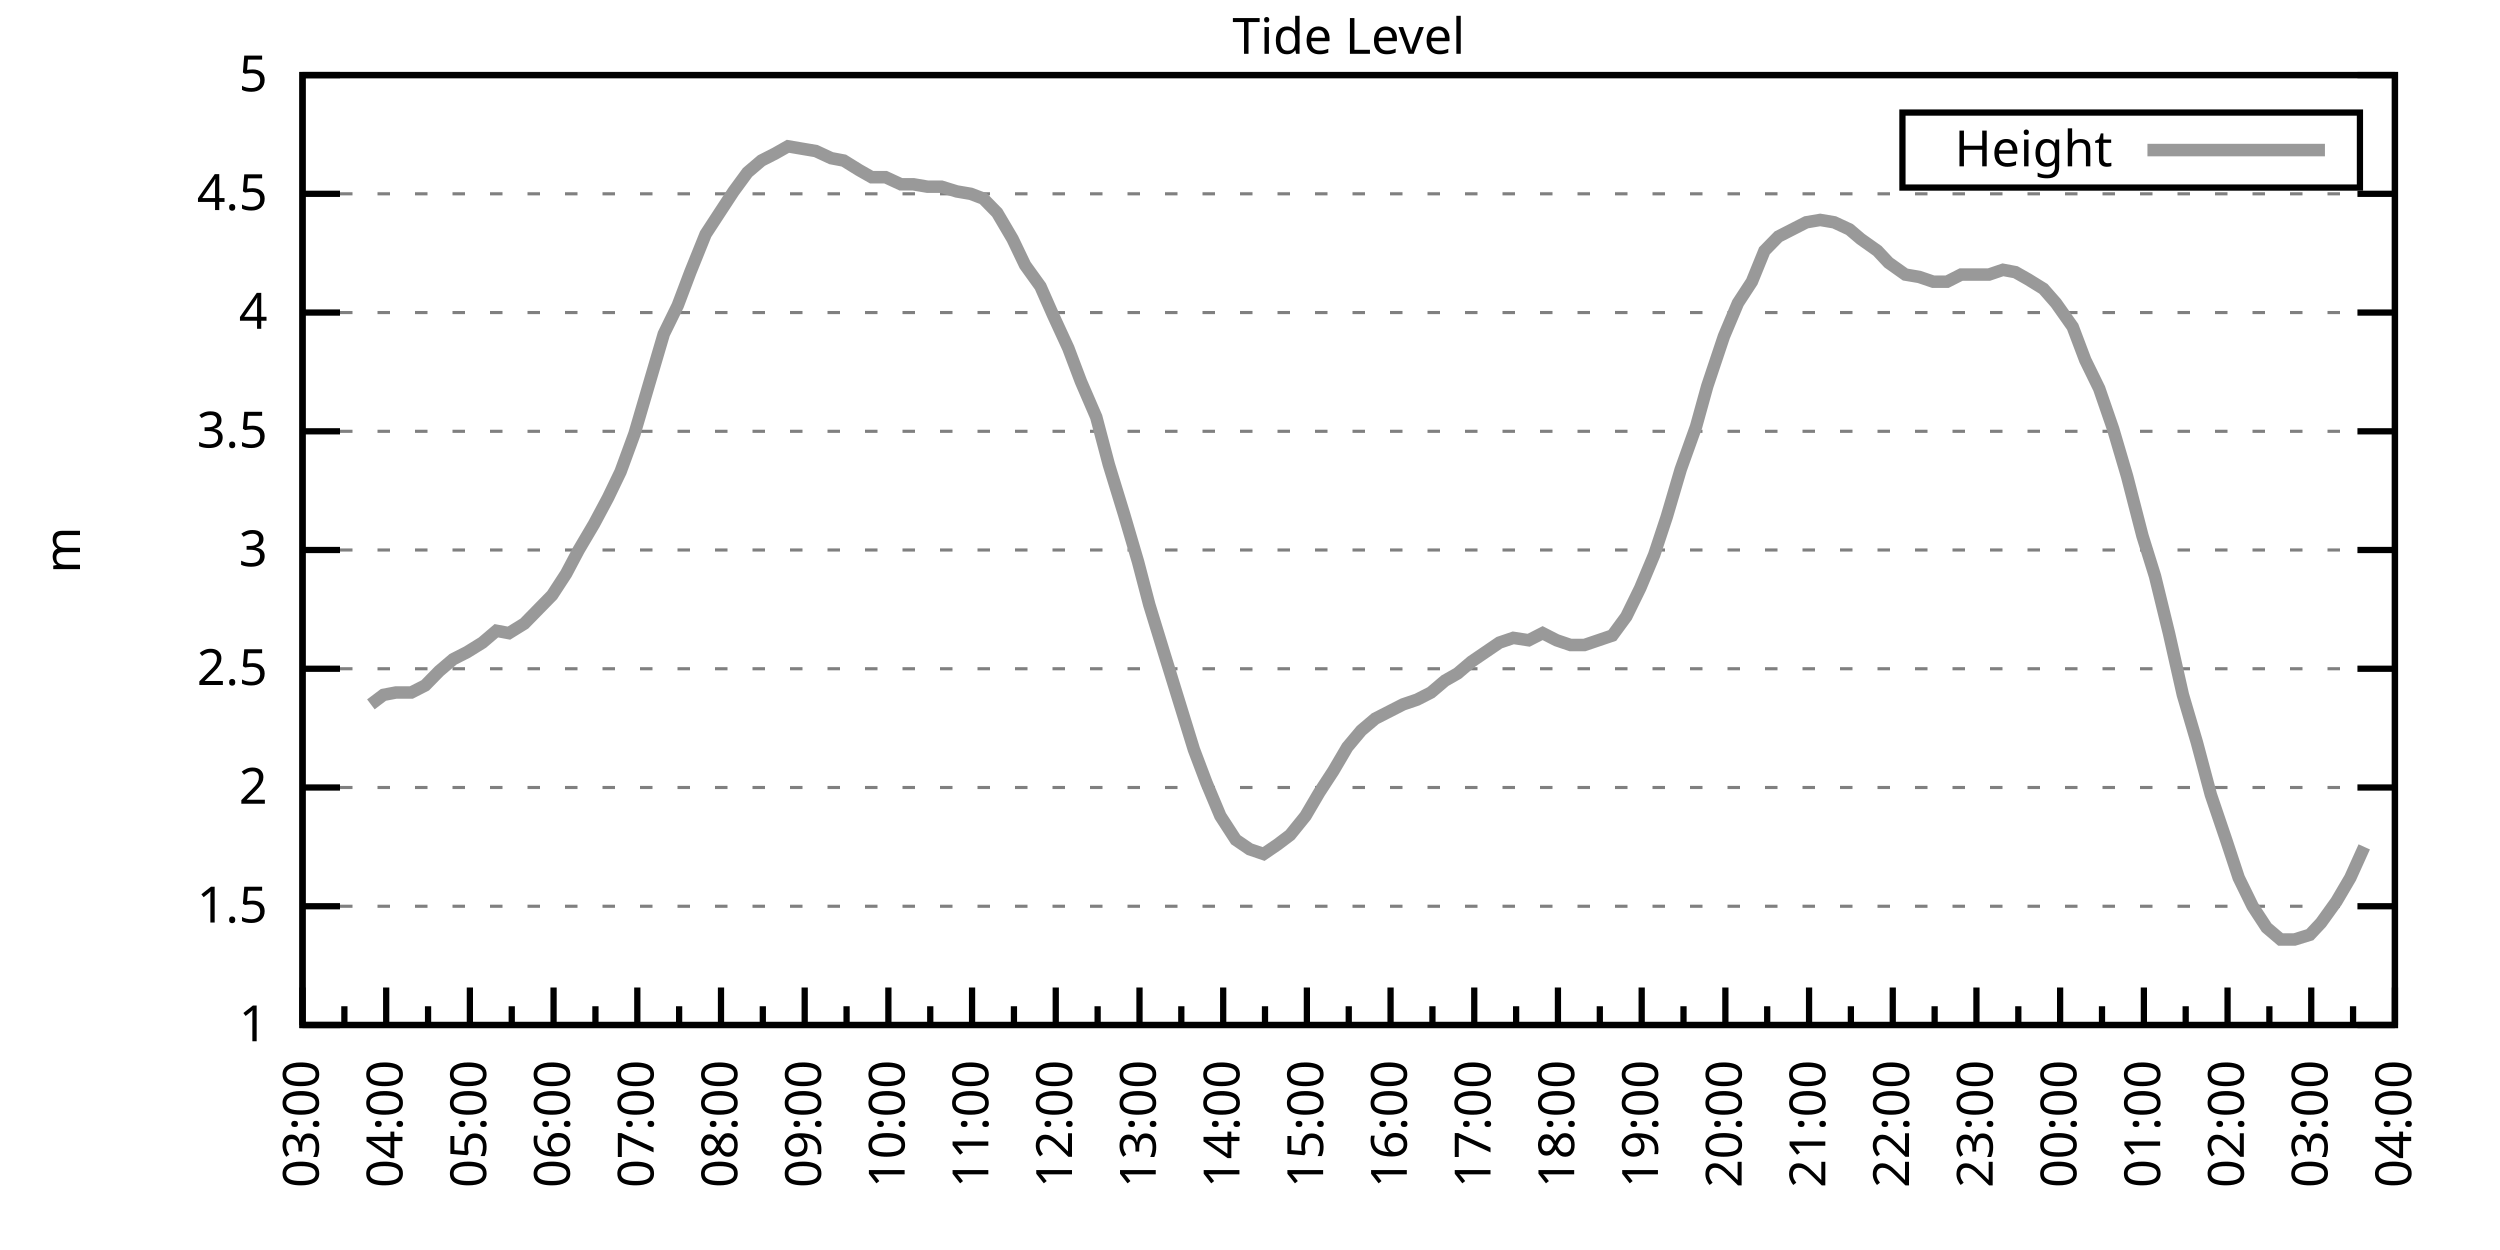
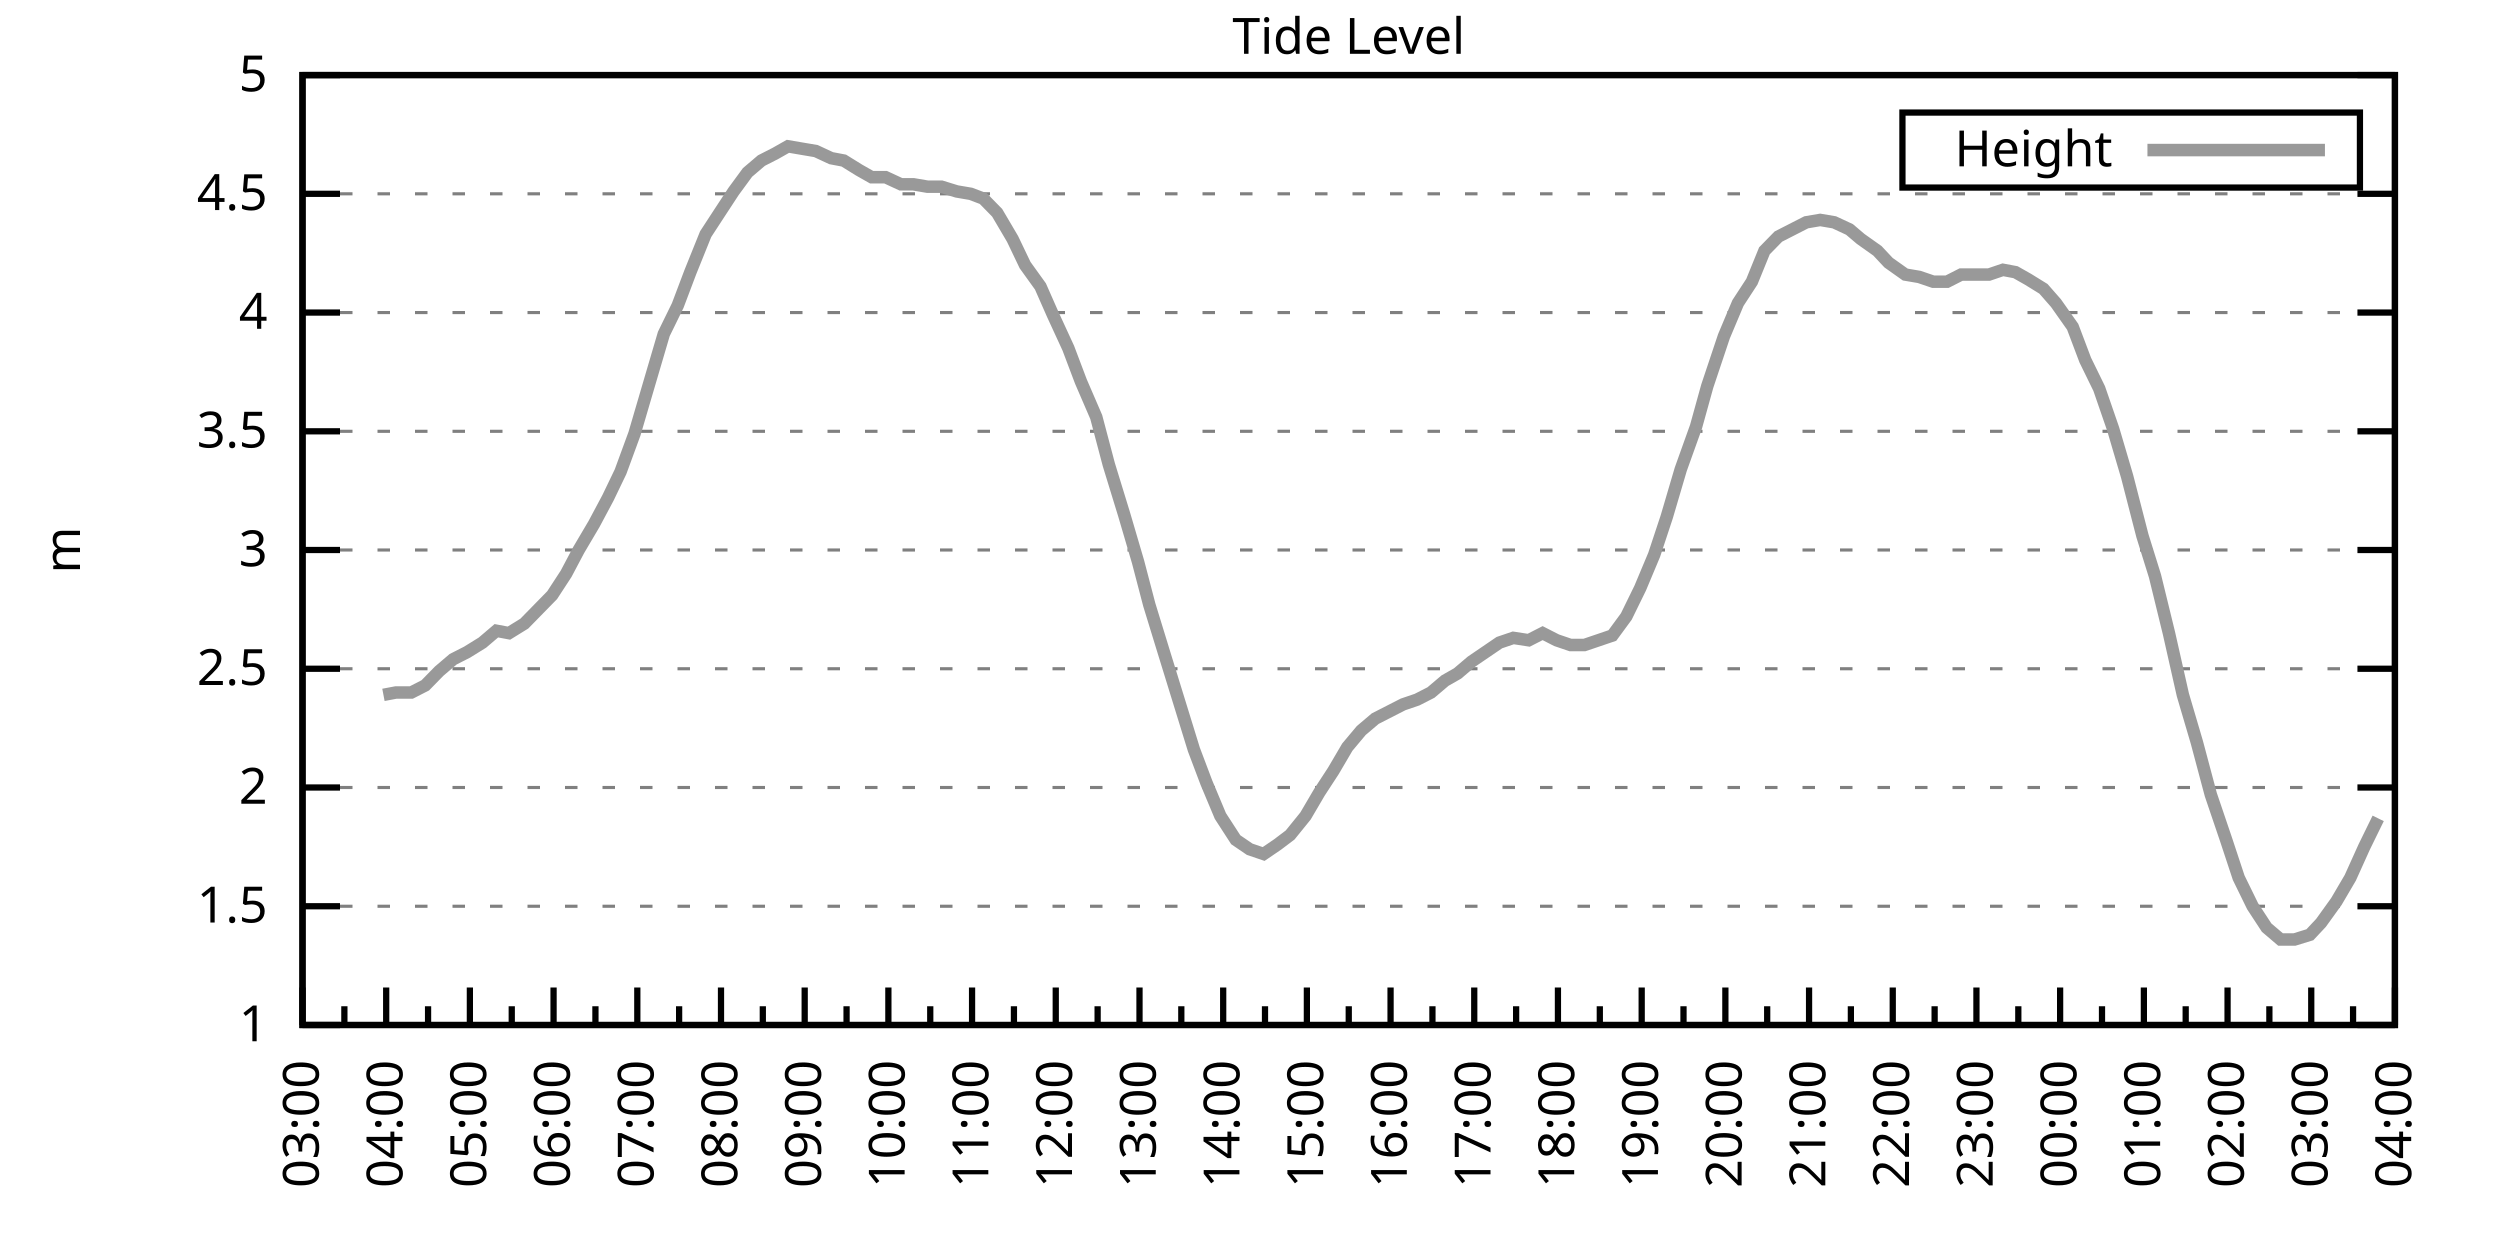
<svg xmlns="http://www.w3.org/2000/svg" xmlns:xlink="http://www.w3.org/1999/xlink" width="400" height="200" viewBox="0 0 400 200">
  <g id="gnuplot_canvas">
    <rect x="0" y="0" width="400" height="200" fill="none" />
    <defs>
      <circle id="gpDot" r="0.5" stroke-width="0.5" stroke="currentColor" />
      <path id="gpPt0" stroke-width="0.333" stroke="currentColor" d="M-1,0 h2 M0,-1 v2" />
      <path id="gpPt1" stroke-width="0.333" stroke="currentColor" d="M-1,-1 L1,1 M1,-1 L-1,1" />
      <path id="gpPt2" stroke-width="0.333" stroke="currentColor" d="M-1,0 L1,0 M0,-1 L0,1 M-1,-1 L1,1 M-1,1 L1,-1" />
      <rect id="gpPt3" stroke-width="0.333" stroke="currentColor" x="-1" y="-1" width="2" height="2" />
      <rect id="gpPt4" stroke-width="0.333" stroke="currentColor" fill="currentColor" x="-1" y="-1" width="2" height="2" />
      <circle id="gpPt5" stroke-width="0.333" stroke="currentColor" cx="0" cy="0" r="1" />
      <use xlink:href="#gpPt5" id="gpPt6" fill="currentColor" stroke="none" />
      <path id="gpPt7" stroke-width="0.333" stroke="currentColor" d="M0,-1.33 L-1.33,0.67 L1.33,0.67 z" />
      <use xlink:href="#gpPt7" id="gpPt8" fill="currentColor" stroke="none" />
      <use xlink:href="#gpPt7" id="gpPt9" stroke="currentColor" transform="rotate(180)" />
      <use xlink:href="#gpPt9" id="gpPt10" fill="currentColor" stroke="none" />
      <use xlink:href="#gpPt3" id="gpPt11" stroke="currentColor" transform="rotate(45)" />
      <use xlink:href="#gpPt11" id="gpPt12" fill="currentColor" stroke="none" />
      <path id="gpPt13" stroke-width="0.333" stroke="currentColor" d="M0,1.330 L1.265,0.411 L0.782,-1.067 L-0.782,-1.076 L-1.265,0.411 z" />
      <use xlink:href="#gpPt13" id="gpPt14" fill="currentColor" stroke="none" />
      <filter id="textbox" filterUnits="objectBoundingBox" x="0" y="0" height="1" width="1">
        <feFlood flood-color="white" flood-opacity="1" result="bgnd" />
        <feComposite in="SourceGraphic" in2="bgnd" operator="atop" />
      </filter>
      <filter id="greybox" filterUnits="objectBoundingBox" x="0" y="0" height="1" width="1">
        <feFlood flood-color="lightgrey" flood-opacity="1" result="grey" />
        <feComposite in="SourceGraphic" in2="grey" operator="atop" />
      </filter>
    </defs>
    <g fill="none" color="white" stroke="currentColor" stroke-width="1.00" stroke-linecap="butt" stroke-linejoin="miter">
</g>
    <g fill="none" color="black" stroke="currentColor" stroke-width="1.00" stroke-linecap="butt" stroke-linejoin="miter">
      <g stroke="none" shape-rendering="crispEdges">
        <polygon fill="rgb(255, 255, 255)" points="48.40,164.00 383.18,164.00 383.18,12.02 48.40,12.02 " />
      </g>
    </g>
    <g fill="none" color="black" stroke="currentColor" stroke-width="1.00" stroke-linecap="butt" stroke-linejoin="miter">
</g>
    <g fill="none" color="black" stroke="black" stroke-width="0.50" stroke-linecap="butt" stroke-linejoin="miter">
</g>
    <g fill="none" color="gray" stroke="currentColor" stroke-width="0.50" stroke-linecap="butt" stroke-linejoin="miter">
      <path stroke="gray" stroke-dasharray="2,4" class="gridline" d="M48.40,164.00 L383.19,164.00  " />
    </g>
    <g fill="none" color="gray" stroke="gray" stroke-width="1.00" stroke-linecap="butt" stroke-linejoin="miter">
</g>
    <g fill="none" color="black" stroke="currentColor" stroke-width="1.00" stroke-linecap="butt" stroke-linejoin="miter">
      <path stroke="black" d="M48.40,164.00 L54.40,164.00 M383.19,164.00 L377.19,164.00  " />
      <g transform="translate(42.80,166.60)" stroke="none" fill="black" font-family="Sans" font-size="8.00" text-anchor="end">
        <text>
          <tspan font-family="Sans"> 1</tspan>
        </text>
      </g>
    </g>
    <g fill="none" color="black" stroke="currentColor" stroke-width="1.00" stroke-linecap="butt" stroke-linejoin="miter">
</g>
    <g fill="none" color="black" stroke="black" stroke-width="0.50" stroke-linecap="butt" stroke-linejoin="miter">
</g>
    <g fill="none" color="gray" stroke="currentColor" stroke-width="0.50" stroke-linecap="butt" stroke-linejoin="miter">
      <path stroke="gray" stroke-dasharray="2,4" class="gridline" d="M48.40,145.00 L383.19,145.00  " />
    </g>
    <g fill="none" color="gray" stroke="gray" stroke-width="1.00" stroke-linecap="butt" stroke-linejoin="miter">
</g>
    <g fill="none" color="black" stroke="currentColor" stroke-width="1.00" stroke-linecap="butt" stroke-linejoin="miter">
      <path stroke="black" d="M48.40,145.00 L54.40,145.00 M383.19,145.00 L377.19,145.00  " />
      <g transform="translate(42.80,147.60)" stroke="none" fill="black" font-family="Sans" font-size="8.00" text-anchor="end">
        <text>
          <tspan font-family="Sans"> 1.5</tspan>
        </text>
      </g>
    </g>
    <g fill="none" color="black" stroke="currentColor" stroke-width="1.00" stroke-linecap="butt" stroke-linejoin="miter">
</g>
    <g fill="none" color="black" stroke="black" stroke-width="0.50" stroke-linecap="butt" stroke-linejoin="miter">
</g>
    <g fill="none" color="gray" stroke="currentColor" stroke-width="0.50" stroke-linecap="butt" stroke-linejoin="miter">
      <path stroke="gray" stroke-dasharray="2,4" class="gridline" d="M48.40,126.00 L383.19,126.00  " />
    </g>
    <g fill="none" color="gray" stroke="gray" stroke-width="1.00" stroke-linecap="butt" stroke-linejoin="miter">
</g>
    <g fill="none" color="black" stroke="currentColor" stroke-width="1.00" stroke-linecap="butt" stroke-linejoin="miter">
      <path stroke="black" d="M48.40,126.00 L54.40,126.00 M383.19,126.00 L377.19,126.00  " />
      <g transform="translate(42.80,128.60)" stroke="none" fill="black" font-family="Sans" font-size="8.00" text-anchor="end">
        <text>
          <tspan font-family="Sans"> 2</tspan>
        </text>
      </g>
    </g>
    <g fill="none" color="black" stroke="currentColor" stroke-width="1.00" stroke-linecap="butt" stroke-linejoin="miter">
</g>
    <g fill="none" color="black" stroke="black" stroke-width="0.50" stroke-linecap="butt" stroke-linejoin="miter">
</g>
    <g fill="none" color="gray" stroke="currentColor" stroke-width="0.50" stroke-linecap="butt" stroke-linejoin="miter">
      <path stroke="gray" stroke-dasharray="2,4" class="gridline" d="M48.40,107.00 L383.19,107.00  " />
    </g>
    <g fill="none" color="gray" stroke="gray" stroke-width="1.00" stroke-linecap="butt" stroke-linejoin="miter">
</g>
    <g fill="none" color="black" stroke="currentColor" stroke-width="1.00" stroke-linecap="butt" stroke-linejoin="miter">
      <path stroke="black" d="M48.40,107.00 L54.40,107.00 M383.19,107.00 L377.19,107.00  " />
      <g transform="translate(42.80,109.60)" stroke="none" fill="black" font-family="Sans" font-size="8.00" text-anchor="end">
        <text>
          <tspan font-family="Sans"> 2.5</tspan>
        </text>
      </g>
    </g>
    <g fill="none" color="black" stroke="currentColor" stroke-width="1.00" stroke-linecap="butt" stroke-linejoin="miter">
</g>
    <g fill="none" color="black" stroke="black" stroke-width="0.50" stroke-linecap="butt" stroke-linejoin="miter">
</g>
    <g fill="none" color="gray" stroke="currentColor" stroke-width="0.50" stroke-linecap="butt" stroke-linejoin="miter">
      <path stroke="gray" stroke-dasharray="2,4" class="gridline" d="M48.40,88.00 L383.19,88.00  " />
    </g>
    <g fill="none" color="gray" stroke="gray" stroke-width="1.00" stroke-linecap="butt" stroke-linejoin="miter">
</g>
    <g fill="none" color="black" stroke="currentColor" stroke-width="1.00" stroke-linecap="butt" stroke-linejoin="miter">
      <path stroke="black" d="M48.40,88.00 L54.40,88.00 M383.19,88.00 L377.19,88.00  " />
      <g transform="translate(42.80,90.60)" stroke="none" fill="black" font-family="Sans" font-size="8.00" text-anchor="end">
        <text>
          <tspan font-family="Sans"> 3</tspan>
        </text>
      </g>
    </g>
    <g fill="none" color="black" stroke="currentColor" stroke-width="1.00" stroke-linecap="butt" stroke-linejoin="miter">
</g>
    <g fill="none" color="black" stroke="black" stroke-width="0.50" stroke-linecap="butt" stroke-linejoin="miter">
</g>
    <g fill="none" color="gray" stroke="currentColor" stroke-width="0.50" stroke-linecap="butt" stroke-linejoin="miter">
      <path stroke="gray" stroke-dasharray="2,4" class="gridline" d="M48.40,69.01 L383.19,69.01  " />
    </g>
    <g fill="none" color="gray" stroke="gray" stroke-width="1.00" stroke-linecap="butt" stroke-linejoin="miter">
</g>
    <g fill="none" color="black" stroke="currentColor" stroke-width="1.00" stroke-linecap="butt" stroke-linejoin="miter">
      <path stroke="black" d="M48.40,69.01 L54.40,69.01 M383.19,69.01 L377.19,69.01  " />
      <g transform="translate(42.80,71.61)" stroke="none" fill="black" font-family="Sans" font-size="8.00" text-anchor="end">
        <text>
          <tspan font-family="Sans"> 3.5</tspan>
        </text>
      </g>
    </g>
    <g fill="none" color="black" stroke="currentColor" stroke-width="1.00" stroke-linecap="butt" stroke-linejoin="miter">
</g>
    <g fill="none" color="black" stroke="black" stroke-width="0.50" stroke-linecap="butt" stroke-linejoin="miter">
</g>
    <g fill="none" color="gray" stroke="currentColor" stroke-width="0.50" stroke-linecap="butt" stroke-linejoin="miter">
      <path stroke="gray" stroke-dasharray="2,4" class="gridline" d="M48.40,50.01 L383.19,50.01  " />
    </g>
    <g fill="none" color="gray" stroke="gray" stroke-width="1.00" stroke-linecap="butt" stroke-linejoin="miter">
</g>
    <g fill="none" color="black" stroke="currentColor" stroke-width="1.00" stroke-linecap="butt" stroke-linejoin="miter">
      <path stroke="black" d="M48.40,50.01 L54.40,50.01 M383.19,50.01 L377.19,50.01  " />
      <g transform="translate(42.80,52.61)" stroke="none" fill="black" font-family="Sans" font-size="8.00" text-anchor="end">
        <text>
          <tspan font-family="Sans"> 4</tspan>
        </text>
      </g>
    </g>
    <g fill="none" color="black" stroke="currentColor" stroke-width="1.00" stroke-linecap="butt" stroke-linejoin="miter">
</g>
    <g fill="none" color="black" stroke="black" stroke-width="0.50" stroke-linecap="butt" stroke-linejoin="miter">
</g>
    <g fill="none" color="gray" stroke="currentColor" stroke-width="0.50" stroke-linecap="butt" stroke-linejoin="miter">
      <path stroke="gray" stroke-dasharray="2,4" class="gridline" d="M48.40,31.01 L383.19,31.01  " />
    </g>
    <g fill="none" color="gray" stroke="gray" stroke-width="1.00" stroke-linecap="butt" stroke-linejoin="miter">
</g>
    <g fill="none" color="black" stroke="currentColor" stroke-width="1.00" stroke-linecap="butt" stroke-linejoin="miter">
      <path stroke="black" d="M48.40,31.01 L54.40,31.01 M383.19,31.01 L377.19,31.01  " />
      <g transform="translate(42.80,33.61)" stroke="none" fill="black" font-family="Sans" font-size="8.00" text-anchor="end">
        <text>
          <tspan font-family="Sans"> 4.5</tspan>
        </text>
      </g>
    </g>
    <g fill="none" color="black" stroke="currentColor" stroke-width="1.00" stroke-linecap="butt" stroke-linejoin="miter">
</g>
    <g fill="none" color="black" stroke="black" stroke-width="0.50" stroke-linecap="butt" stroke-linejoin="miter">
</g>
    <g fill="none" color="gray" stroke="currentColor" stroke-width="0.50" stroke-linecap="butt" stroke-linejoin="miter">
      <path stroke="gray" stroke-dasharray="2,4" class="gridline" d="M48.40,12.01 L383.19,12.01  " />
    </g>
    <g fill="none" color="gray" stroke="gray" stroke-width="1.00" stroke-linecap="butt" stroke-linejoin="miter">
</g>
    <g fill="none" color="black" stroke="currentColor" stroke-width="1.00" stroke-linecap="butt" stroke-linejoin="miter">
      <path stroke="black" d="M48.40,12.01 L54.40,12.01 M383.19,12.01 L377.19,12.01  " />
      <g transform="translate(42.80,14.61)" stroke="none" fill="black" font-family="Sans" font-size="8.00" text-anchor="end">
        <text>
          <tspan font-family="Sans"> 5</tspan>
        </text>
      </g>
    </g>
    <g fill="none" color="black" stroke="currentColor" stroke-width="1.00" stroke-linecap="butt" stroke-linejoin="miter">
      <path stroke="black" d="M48.40,164.00 L48.40,158.00  " />
      <g transform="translate(51.00,169.60) rotate(270)" stroke="none" fill="black" font-family="Sans" font-size="8.00" text-anchor="end">
        <text>
          <tspan font-family="Sans">03:00</tspan>
        </text>
      </g>
    </g>
    <g fill="none" color="black" stroke="currentColor" stroke-width="1.00" stroke-linecap="butt" stroke-linejoin="miter">
      <path stroke="black" d="M55.10,164.00 L55.10,161.00 M61.79,164.00 L61.79,158.00  " />
      <g transform="translate(64.39,169.60) rotate(270)" stroke="none" fill="black" font-family="Sans" font-size="8.00" text-anchor="end">
        <text>
          <tspan font-family="Sans">04:00</tspan>
        </text>
      </g>
    </g>
    <g fill="none" color="black" stroke="currentColor" stroke-width="1.00" stroke-linecap="butt" stroke-linejoin="miter">
      <path stroke="black" d="M68.49,164.00 L68.49,161.00 M75.18,164.00 L75.18,158.00  " />
      <g transform="translate(77.78,169.60) rotate(270)" stroke="none" fill="black" font-family="Sans" font-size="8.00" text-anchor="end">
        <text>
          <tspan font-family="Sans">05:00</tspan>
        </text>
      </g>
    </g>
    <g fill="none" color="black" stroke="currentColor" stroke-width="1.00" stroke-linecap="butt" stroke-linejoin="miter">
      <path stroke="black" d="M81.88,164.00 L81.88,161.00 M88.57,164.00 L88.57,158.00  " />
      <g transform="translate(91.17,169.60) rotate(270)" stroke="none" fill="black" font-family="Sans" font-size="8.00" text-anchor="end">
        <text>
          <tspan font-family="Sans">06:00</tspan>
        </text>
      </g>
    </g>
    <g fill="none" color="black" stroke="currentColor" stroke-width="1.00" stroke-linecap="butt" stroke-linejoin="miter">
      <path stroke="black" d="M95.27,164.00 L95.27,161.00 M101.97,164.00 L101.97,158.00  " />
      <g transform="translate(104.57,169.60) rotate(270)" stroke="none" fill="black" font-family="Sans" font-size="8.00" text-anchor="end">
        <text>
          <tspan font-family="Sans">07:00</tspan>
        </text>
      </g>
    </g>
    <g fill="none" color="black" stroke="currentColor" stroke-width="1.00" stroke-linecap="butt" stroke-linejoin="miter">
      <path stroke="black" d="M108.66,164.00 L108.66,161.00 M115.36,164.00 L115.36,158.00  " />
      <g transform="translate(117.96,169.60) rotate(270)" stroke="none" fill="black" font-family="Sans" font-size="8.00" text-anchor="end">
        <text>
          <tspan font-family="Sans">08:00</tspan>
        </text>
      </g>
    </g>
    <g fill="none" color="black" stroke="currentColor" stroke-width="1.00" stroke-linecap="butt" stroke-linejoin="miter">
      <path stroke="black" d="M122.05,164.00 L122.05,161.00 M128.75,164.00 L128.75,158.00  " />
      <g transform="translate(131.35,169.60) rotate(270)" stroke="none" fill="black" font-family="Sans" font-size="8.00" text-anchor="end">
        <text>
          <tspan font-family="Sans">09:00</tspan>
        </text>
      </g>
    </g>
    <g fill="none" color="black" stroke="currentColor" stroke-width="1.00" stroke-linecap="butt" stroke-linejoin="miter">
      <path stroke="black" d="M135.45,164.00 L135.45,161.00 M142.14,164.00 L142.14,158.00  " />
      <g transform="translate(144.74,169.60) rotate(270)" stroke="none" fill="black" font-family="Sans" font-size="8.00" text-anchor="end">
        <text>
          <tspan font-family="Sans">10:00</tspan>
        </text>
      </g>
    </g>
    <g fill="none" color="black" stroke="currentColor" stroke-width="1.00" stroke-linecap="butt" stroke-linejoin="miter">
      <path stroke="black" d="M148.84,164.00 L148.84,161.00 M155.53,164.00 L155.53,158.00  " />
      <g transform="translate(158.13,169.60) rotate(270)" stroke="none" fill="black" font-family="Sans" font-size="8.00" text-anchor="end">
        <text>
          <tspan font-family="Sans">11:00</tspan>
        </text>
      </g>
    </g>
    <g fill="none" color="black" stroke="currentColor" stroke-width="1.00" stroke-linecap="butt" stroke-linejoin="miter">
      <path stroke="black" d="M162.23,164.00 L162.23,161.00 M168.92,164.00 L168.92,158.00  " />
      <g transform="translate(171.52,169.60) rotate(270)" stroke="none" fill="black" font-family="Sans" font-size="8.00" text-anchor="end">
        <text>
          <tspan font-family="Sans">12:00</tspan>
        </text>
      </g>
    </g>
    <g fill="none" color="black" stroke="currentColor" stroke-width="1.00" stroke-linecap="butt" stroke-linejoin="miter">
      <path stroke="black" d="M175.62,164.00 L175.62,161.00 M182.32,164.00 L182.32,158.00  " />
      <g transform="translate(184.92,169.60) rotate(270)" stroke="none" fill="black" font-family="Sans" font-size="8.00" text-anchor="end">
        <text>
          <tspan font-family="Sans">13:00</tspan>
        </text>
      </g>
    </g>
    <g fill="none" color="black" stroke="currentColor" stroke-width="1.00" stroke-linecap="butt" stroke-linejoin="miter">
      <path stroke="black" d="M189.01,164.00 L189.01,161.00 M195.71,164.00 L195.71,158.00  " />
      <g transform="translate(198.31,169.60) rotate(270)" stroke="none" fill="black" font-family="Sans" font-size="8.00" text-anchor="end">
        <text>
          <tspan font-family="Sans">14:00</tspan>
        </text>
      </g>
    </g>
    <g fill="none" color="black" stroke="currentColor" stroke-width="1.00" stroke-linecap="butt" stroke-linejoin="miter">
      <path stroke="black" d="M202.40,164.00 L202.40,161.00 M209.10,164.00 L209.10,158.00  " />
      <g transform="translate(211.70,169.60) rotate(270)" stroke="none" fill="black" font-family="Sans" font-size="8.00" text-anchor="end">
        <text>
          <tspan font-family="Sans">15:00</tspan>
        </text>
      </g>
    </g>
    <g fill="none" color="black" stroke="currentColor" stroke-width="1.00" stroke-linecap="butt" stroke-linejoin="miter">
      <path stroke="black" d="M215.80,164.00 L215.80,161.00 M222.49,164.00 L222.49,158.00  " />
      <g transform="translate(225.09,169.60) rotate(270)" stroke="none" fill="black" font-family="Sans" font-size="8.00" text-anchor="end">
        <text>
          <tspan font-family="Sans">16:00</tspan>
        </text>
      </g>
    </g>
    <g fill="none" color="black" stroke="currentColor" stroke-width="1.00" stroke-linecap="butt" stroke-linejoin="miter">
      <path stroke="black" d="M229.19,164.00 L229.19,161.00 M235.88,164.00 L235.88,158.00  " />
      <g transform="translate(238.48,169.60) rotate(270)" stroke="none" fill="black" font-family="Sans" font-size="8.00" text-anchor="end">
        <text>
          <tspan font-family="Sans">17:00</tspan>
        </text>
      </g>
    </g>
    <g fill="none" color="black" stroke="currentColor" stroke-width="1.00" stroke-linecap="butt" stroke-linejoin="miter">
      <path stroke="black" d="M242.58,164.00 L242.58,161.00 M249.27,164.00 L249.27,158.00  " />
      <g transform="translate(251.87,169.60) rotate(270)" stroke="none" fill="black" font-family="Sans" font-size="8.00" text-anchor="end">
        <text>
          <tspan font-family="Sans">18:00</tspan>
        </text>
      </g>
    </g>
    <g fill="none" color="black" stroke="currentColor" stroke-width="1.00" stroke-linecap="butt" stroke-linejoin="miter">
      <path stroke="black" d="M255.97,164.00 L255.97,161.00 M262.67,164.00 L262.67,158.00  " />
      <g transform="translate(265.27,169.60) rotate(270)" stroke="none" fill="black" font-family="Sans" font-size="8.00" text-anchor="end">
        <text>
          <tspan font-family="Sans">19:00</tspan>
        </text>
      </g>
    </g>
    <g fill="none" color="black" stroke="currentColor" stroke-width="1.00" stroke-linecap="butt" stroke-linejoin="miter">
      <path stroke="black" d="M269.36,164.00 L269.36,161.00 M276.06,164.00 L276.06,158.00  " />
      <g transform="translate(278.66,169.60) rotate(270)" stroke="none" fill="black" font-family="Sans" font-size="8.00" text-anchor="end">
        <text>
          <tspan font-family="Sans">20:00</tspan>
        </text>
      </g>
    </g>
    <g fill="none" color="black" stroke="currentColor" stroke-width="1.00" stroke-linecap="butt" stroke-linejoin="miter">
      <path stroke="black" d="M282.75,164.00 L282.75,161.00 M289.45,164.00 L289.45,158.00  " />
      <g transform="translate(292.05,169.60) rotate(270)" stroke="none" fill="black" font-family="Sans" font-size="8.00" text-anchor="end">
        <text>
          <tspan font-family="Sans">21:00</tspan>
        </text>
      </g>
    </g>
    <g fill="none" color="black" stroke="currentColor" stroke-width="1.00" stroke-linecap="butt" stroke-linejoin="miter">
      <path stroke="black" d="M296.14,164.00 L296.14,161.00 M302.84,164.00 L302.84,158.00  " />
      <g transform="translate(305.44,169.60) rotate(270)" stroke="none" fill="black" font-family="Sans" font-size="8.00" text-anchor="end">
        <text>
          <tspan font-family="Sans">22:00</tspan>
        </text>
      </g>
    </g>
    <g fill="none" color="black" stroke="currentColor" stroke-width="1.00" stroke-linecap="butt" stroke-linejoin="miter">
      <path stroke="black" d="M309.54,164.00 L309.54,161.00 M316.23,164.00 L316.23,158.00  " />
      <g transform="translate(318.83,169.60) rotate(270)" stroke="none" fill="black" font-family="Sans" font-size="8.00" text-anchor="end">
        <text>
          <tspan font-family="Sans">23:00</tspan>
        </text>
      </g>
    </g>
    <g fill="none" color="black" stroke="currentColor" stroke-width="1.00" stroke-linecap="butt" stroke-linejoin="miter">
      <path stroke="black" d="M322.93,164.00 L322.93,161.00 M329.62,164.00 L329.62,158.00  " />
      <g transform="translate(332.22,169.60) rotate(270)" stroke="none" fill="black" font-family="Sans" font-size="8.00" text-anchor="end">
        <text>
          <tspan font-family="Sans">00:00</tspan>
        </text>
      </g>
    </g>
    <g fill="none" color="black" stroke="currentColor" stroke-width="1.00" stroke-linecap="butt" stroke-linejoin="miter">
      <path stroke="black" d="M336.32,164.00 L336.32,161.00 M343.02,164.00 L343.02,158.00  " />
      <g transform="translate(345.62,169.60) rotate(270)" stroke="none" fill="black" font-family="Sans" font-size="8.00" text-anchor="end">
        <text>
          <tspan font-family="Sans">01:00</tspan>
        </text>
      </g>
    </g>
    <g fill="none" color="black" stroke="currentColor" stroke-width="1.00" stroke-linecap="butt" stroke-linejoin="miter">
      <path stroke="black" d="M349.71,164.00 L349.71,161.00 M356.41,164.00 L356.41,158.00  " />
      <g transform="translate(359.01,169.60) rotate(270)" stroke="none" fill="black" font-family="Sans" font-size="8.00" text-anchor="end">
        <text>
          <tspan font-family="Sans">02:00</tspan>
        </text>
      </g>
    </g>
    <g fill="none" color="black" stroke="currentColor" stroke-width="1.00" stroke-linecap="butt" stroke-linejoin="miter">
      <path stroke="black" d="M363.10,164.00 L363.10,161.00 M369.80,164.00 L369.80,158.00  " />
      <g transform="translate(372.40,169.60) rotate(270)" stroke="none" fill="black" font-family="Sans" font-size="8.00" text-anchor="end">
        <text>
          <tspan font-family="Sans">03:00</tspan>
        </text>
      </g>
    </g>
    <g fill="none" color="black" stroke="currentColor" stroke-width="1.00" stroke-linecap="butt" stroke-linejoin="miter">
      <path stroke="black" d="M376.49,164.00 L376.49,161.00 M383.19,164.00 L383.19,158.00  " />
      <g transform="translate(385.79,169.60) rotate(270)" stroke="none" fill="black" font-family="Sans" font-size="8.00" text-anchor="end">
        <text>
          <tspan font-family="Sans">04:00</tspan>
        </text>
      </g>
    </g>
    <g fill="none" color="black" stroke="currentColor" stroke-width="1.00" stroke-linecap="butt" stroke-linejoin="miter">
</g>
    <g fill="none" color="black" stroke="currentColor" stroke-width="1.00" stroke-linecap="butt" stroke-linejoin="miter">
      <path stroke="black" d="M48.40,12.01 L48.40,164.00 L383.19,164.00 L383.19,12.01 L48.40,12.01 Z  " />
    </g>
    <g fill="none" color="black" stroke="currentColor" stroke-width="1.00" stroke-linecap="butt" stroke-linejoin="miter">
      <g transform="translate(12.80,88.01) rotate(270)" stroke="none" fill="black" font-family="Sans" font-size="8.00" text-anchor="middle">
        <text>
          <tspan font-family="Sans">m</tspan>
        </text>
      </g>
    </g>
    <g fill="none" color="black" stroke="currentColor" stroke-width="1.00" stroke-linecap="butt" stroke-linejoin="miter">
</g>
    <g fill="none" color="black" stroke="currentColor" stroke-width="1.00" stroke-linecap="butt" stroke-linejoin="miter">
      <path stroke="black" d="M304.39,30.01 L304.39,18.01 L377.59,18.01 L377.59,30.01 L304.39,30.01 Z  " />
    </g>
    <g id="Tide_level_plot_1">
      <g fill="none" color="white" stroke="black" stroke-width="2.00" stroke-linecap="butt" stroke-linejoin="miter">
</g>
      <g fill="none" color="black" stroke="currentColor" stroke-width="2.00" stroke-linecap="butt" stroke-linejoin="miter">
        <g transform="translate(337.99,26.61)" stroke="none" fill="black" font-family="Sans" font-size="8.00" text-anchor="end">
          <text>
            <tspan font-family="Sans">Height</tspan>
          </text>
        </g>
      </g>
      <g fill="none" color="black" stroke="currentColor" stroke-width="2.00" stroke-linecap="butt" stroke-linejoin="miter">
-         <path stroke="rgb(153, 153, 153)" d="M343.59,24.01 L371.99,24.01 M59.34,112.70 L61.35,111.18 L63.35,110.80 L65.81,110.80 L68.04,109.66 L70.27,107.38   L72.50,105.48 L74.74,104.34 L77.19,102.82 L79.42,100.92 L81.43,101.30 L83.89,99.78 L86.12,97.50 L88.35,95.22   L90.58,91.80 L92.59,88.00 L95.05,83.83 L97.28,79.65 L99.29,75.47 L101.52,69.39 L103.75,61.79 L106.21,53.43   L108.44,48.87 L110.45,43.55 L112.90,37.47 L115.13,34.05 L117.37,30.63 L119.60,27.59 L121.83,25.69 L124.06,24.55   L126.07,23.41 L128.30,23.79 L130.54,24.17 L132.99,25.31 L135.00,25.69 L137.45,27.21 L139.46,28.35 L141.69,28.35   L144.15,29.49 L146.16,29.49 L148.39,29.87 L150.62,29.87 L153.08,30.63 L155.31,31.01 L157.32,31.77 L159.55,34.05   L162.01,38.23 L164.01,42.41 L166.47,45.83 L168.48,50.39 L170.93,55.71 L172.94,61.03 L175.40,66.73 L177.41,74.33   L179.86,82.31 L182.09,89.90 L183.88,96.74 L186.33,104.72 L191.02,119.92 L193.03,125.24 L195.26,130.56 L197.72,134.36   L199.95,135.88 L202.18,136.64 L204.41,135.12 L206.42,133.60 L208.88,130.56 L211.11,126.76 L213.34,123.34 L215.57,119.54   L217.80,116.88 L220.04,114.98 L222.27,113.84 L224.50,112.70 L226.73,111.94 L228.96,110.80 L231.20,108.90 L233.20,107.76   L235.44,105.86 L237.67,104.34 L239.90,102.82 L242.13,102.06 L244.59,102.44 L246.82,101.30 L249.05,102.44 L251.28,103.20   L253.51,103.20 L255.75,102.44 L257.98,101.68 L260.21,98.64 L262.44,94.08 L264.67,88.76 L266.68,82.69 L268.92,75.09   L271.37,68.25 L273.16,61.79 L275.83,53.81 L278.07,48.49 L280.30,45.07 L282.31,40.13 L284.54,37.85 L286.77,36.71   L289.00,35.57 L291.23,35.19 L293.47,35.57 L295.92,36.71 L297.71,38.23 L300.39,40.13 L302.17,42.03 L304.85,43.93   L307.08,44.31 L309.31,45.07 L311.54,45.07 L313.78,43.93 L315.79,43.93 L318.24,43.93 L320.47,43.17 L322.48,43.55   L324.49,44.69 L326.95,46.21 L328.95,48.49 L331.63,52.29 L333.64,57.61 L335.87,62.17 L338.10,68.63 L340.34,76.23   L342.79,85.73 L344.80,92.18 L347.03,101.30 L349.26,111.18 L351.50,118.78 L353.73,127.14 L356.18,134.36 L358.19,140.44   L360.42,145.00 L362.66,148.42 L364.89,150.32 L367.12,150.32 L369.58,149.56 L371.36,147.66 L373.82,144.24 L376.05,140.44   L378.28,135.50  " />
+         <path stroke="rgb(153, 153, 153)" d="M343.59,24.01 L371.99,24.01 M61.35,111.18 L63.35,110.80 L65.81,110.80 L68.04,109.66 L70.27,107.38 L72.50,105.48   L74.74,104.34 L77.19,102.82 L79.42,100.92 L81.43,101.30 L83.89,99.78 L86.12,97.50 L88.35,95.22 L90.58,91.80   L92.59,88.00 L95.05,83.83 L97.28,79.65 L99.29,75.47 L101.52,69.39 L103.75,61.79 L106.21,53.43 L108.44,48.87   L110.45,43.55 L112.90,37.47 L115.13,34.05 L117.37,30.63 L119.60,27.59 L121.83,25.69 L124.06,24.55 L126.07,23.41   L128.30,23.79 L130.54,24.17 L132.99,25.31 L135.00,25.69 L137.45,27.21 L139.46,28.35 L141.69,28.35 L144.15,29.49   L146.16,29.49 L148.39,29.87 L150.62,29.87 L153.08,30.63 L155.31,31.01 L157.32,31.77 L159.55,34.05 L162.01,38.23   L164.01,42.41 L166.47,45.83 L168.48,50.39 L170.93,55.71 L172.94,61.03 L175.40,66.73 L177.41,74.33 L179.86,82.31   L182.09,89.90 L183.88,96.74 L186.33,104.72 L191.02,119.92 L193.03,125.24 L195.26,130.56 L197.72,134.36 L199.95,135.88   L202.18,136.64 L204.41,135.12 L206.42,133.60 L208.88,130.56 L211.11,126.76 L213.34,123.34 L215.57,119.54 L217.80,116.88   L220.04,114.98 L222.27,113.84 L224.50,112.70 L226.73,111.94 L228.96,110.80 L231.20,108.90 L233.20,107.76 L235.44,105.86   L237.67,104.34 L239.90,102.82 L242.13,102.06 L244.59,102.44 L246.82,101.30 L249.05,102.44 L251.28,103.20 L253.51,103.20   L255.75,102.44 L257.98,101.68 L260.21,98.64 L262.44,94.08 L264.67,88.76 L266.68,82.69 L268.92,75.09 L271.37,68.25   L273.16,61.79 L275.83,53.81 L278.07,48.49 L280.30,45.07 L282.31,40.13 L284.54,37.85 L286.77,36.71 L289.00,35.57   L291.23,35.19 L293.47,35.57 L295.92,36.71 L297.71,38.23 L300.39,40.13 L302.17,42.03 L304.85,43.93 L307.08,44.31   L309.31,45.07 L311.54,45.07 L313.78,43.93 L315.79,43.93 L318.24,43.93 L320.47,43.17 L322.48,43.55 L324.49,44.69   L326.95,46.21 L328.95,48.49 L331.63,52.29 L333.64,57.61 L335.87,62.17 L338.10,68.63 L340.34,76.23 L342.79,85.73   L344.80,92.18 L347.03,101.30 L349.26,111.18 L351.50,118.78 L353.73,127.14 L356.18,134.36 L358.19,140.44 L360.42,145.00   L362.66,148.42 L364.89,150.32 L367.12,150.32 L369.58,149.56 L371.36,147.66 L373.82,144.24 L376.05,140.44 L378.28,135.50   L380.51,130.94  " />
      </g>
    </g>
    <g fill="none" color="black" stroke="currentColor" stroke-width="2.00" stroke-linecap="butt" stroke-linejoin="miter">
</g>
    <g fill="none" color="black" stroke="black" stroke-width="1.00" stroke-linecap="butt" stroke-linejoin="miter">
</g>
    <g fill="none" color="black" stroke="currentColor" stroke-width="1.00" stroke-linecap="butt" stroke-linejoin="miter">
      <path stroke="black" d="M48.40,12.01 L48.40,164.00 L383.19,164.00 L383.19,12.01 L48.40,12.01 Z  " />
    </g>
    <g fill="none" color="black" stroke="currentColor" stroke-width="1.00" stroke-linecap="butt" stroke-linejoin="miter">
      <g transform="translate(215.79,8.61)" stroke="none" fill="black" font-family="Sans" font-size="8.00" text-anchor="middle">
        <text>
          <tspan font-family="Sans">Tide Level</tspan>
        </text>
      </g>
    </g>
    <g fill="none" color="black" stroke="currentColor" stroke-width="1.00" stroke-linecap="butt" stroke-linejoin="miter">
</g>
  </g>
</svg>
